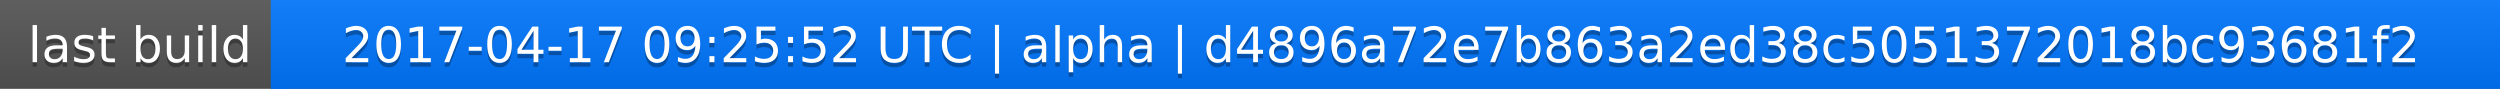
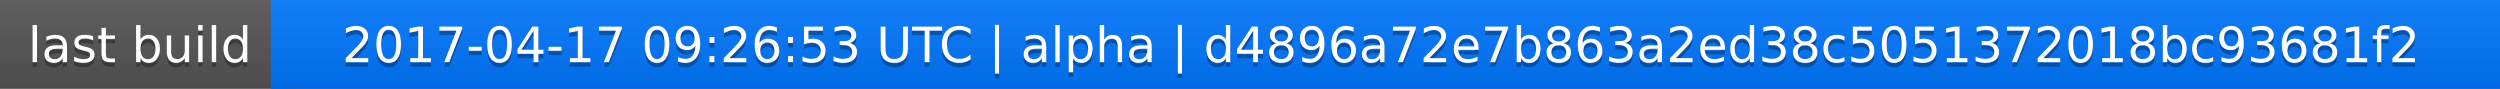
<svg xmlns="http://www.w3.org/2000/svg" width="563" height="20">
  <linearGradient id="a" x2="0" y2="100%">
    <stop offset="0" stop-color="#bbb" stop-opacity=".1" />
    <stop offset="1" stop-opacity=".1" />
  </linearGradient>
  <rect rx="0" width="563" height="20" fill="#555" />
  <rect rx="0" x="61" width="502" height="20" fill="#07f" />
  <path fill="#07f" d="M61 0h4v20h-4z" />
  <rect rx="0" width="563" height="20" fill="url(#a)" />
  <g fill="#fff" text-anchor="middle" font-family="DejaVu Sans,Verdana,Geneva,sans-serif" font-size="11">
    <text x="31.5" y="15" fill="#010101" fill-opacity=".3">last build</text>
    <text x="31.5" y="14">last build</text>
-     <text x="311" y="15" fill="#010101" fill-opacity=".3">2017-04-17 09:25:52 UTC | alpha | d4896a72e7b863a2ed38c5051372018bc93681f2</text>
-     <text x="311" y="14">2017-04-17 09:25:52 UTC | alpha | d4896a72e7b863a2ed38c5051372018bc93681f2</text>
+     <text x="311" y="15" fill="#010101" fill-opacity=".3">2017-04-17 09:26:53 UTC | alpha | d4896a72e7b863a2ed38c5051372018bc93681f2</text>
+     <text x="311" y="14">2017-04-17 09:26:53 UTC | alpha | d4896a72e7b863a2ed38c5051372018bc93681f2</text>
  </g>
</svg>
